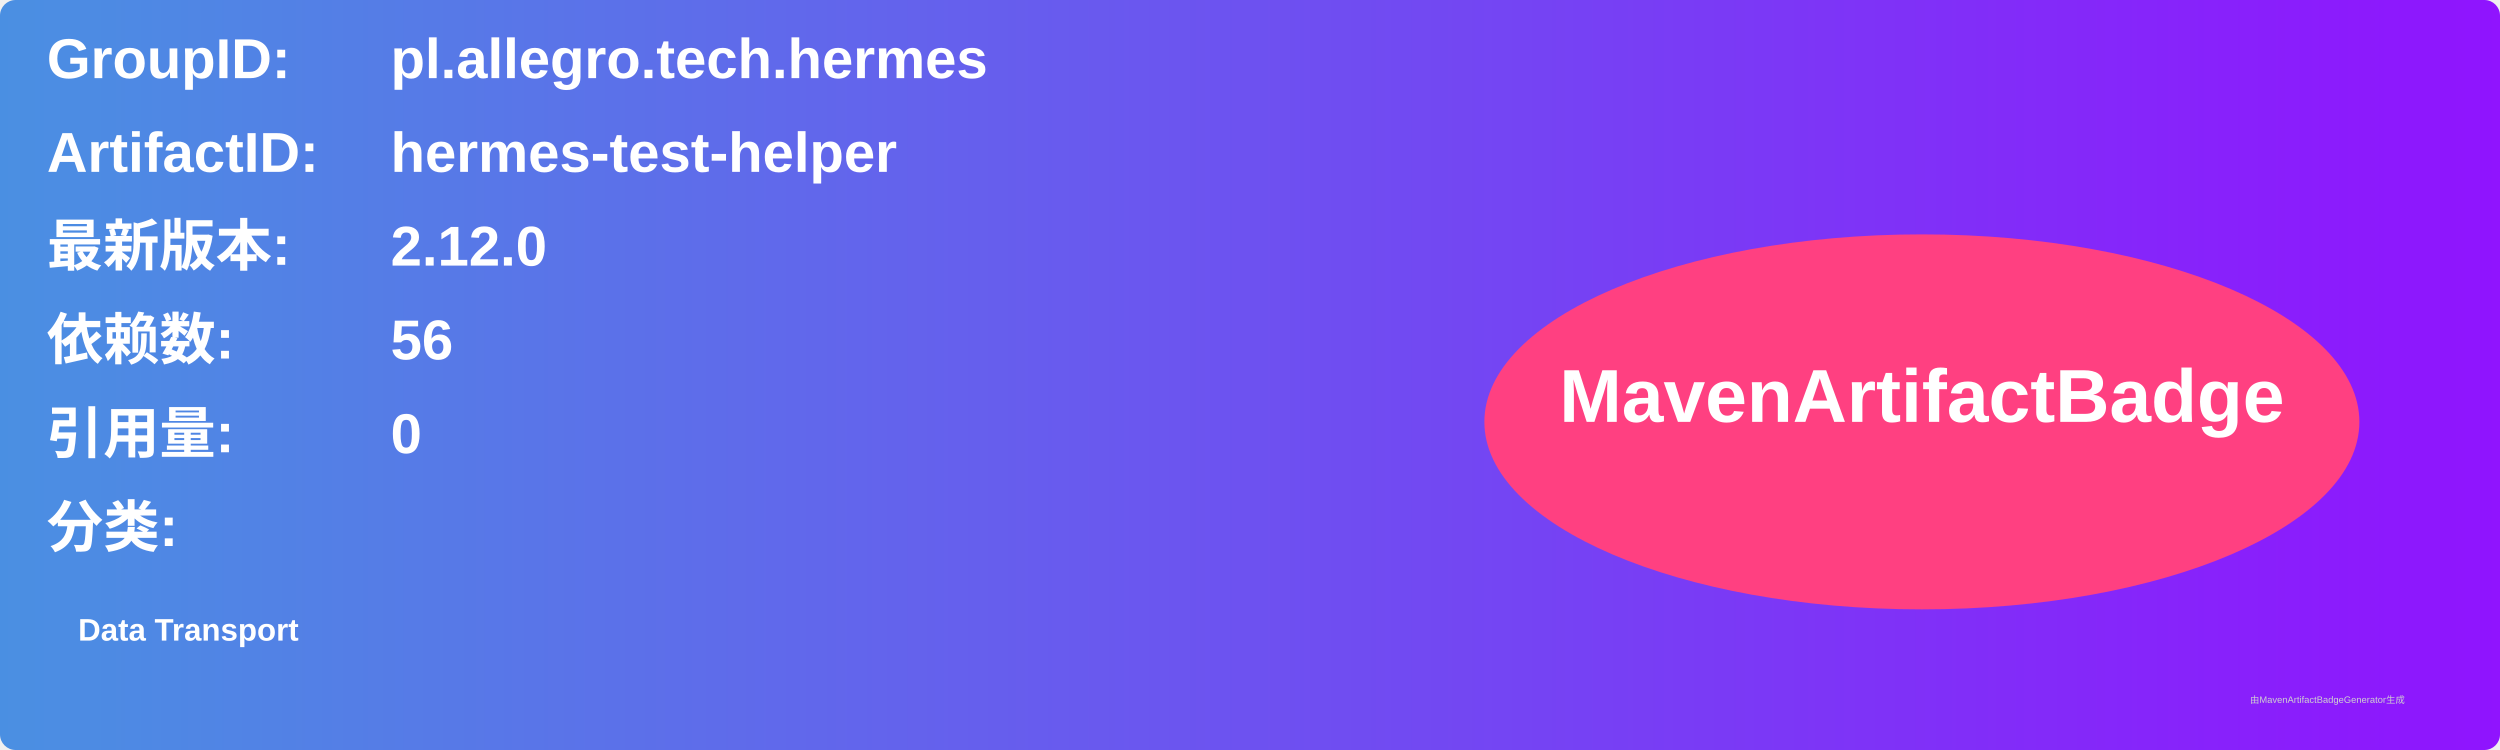
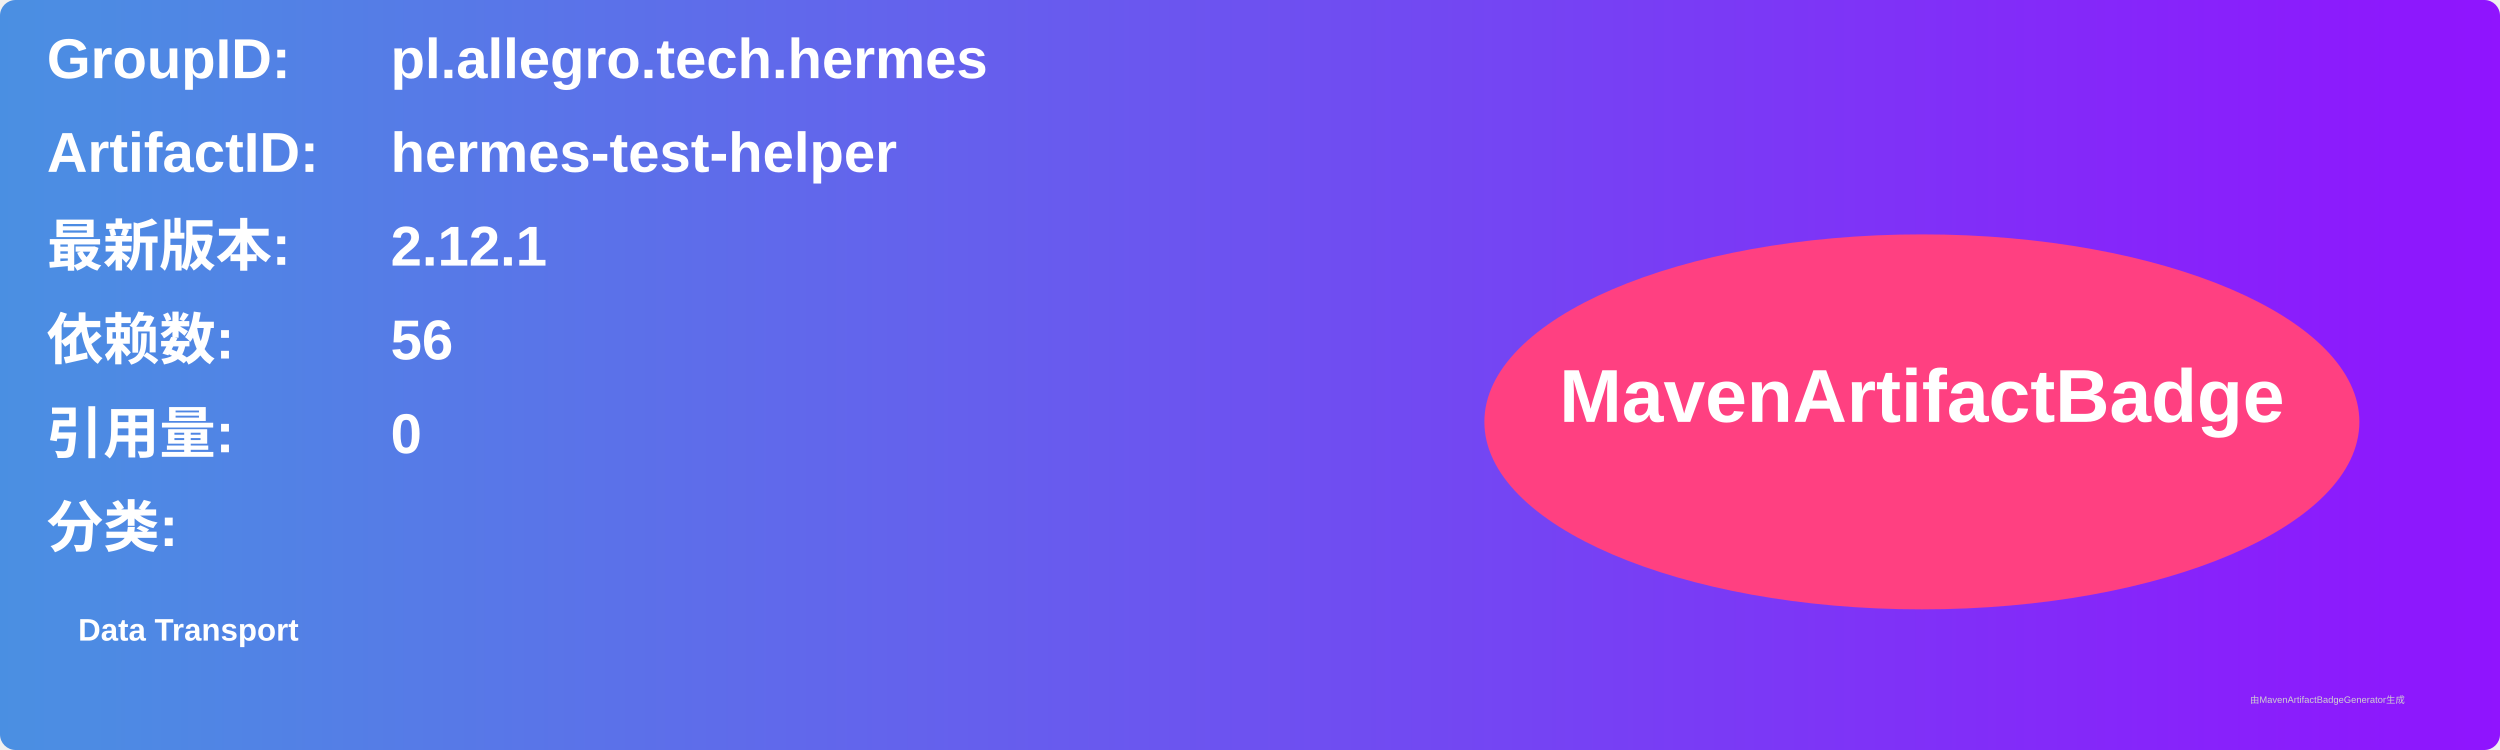
<svg xmlns="http://www.w3.org/2000/svg" width="800" height="240" viewBox="0 0 800 240">
  <linearGradient id="grad" x1="0%" y1="0%" x2="100%" y2="0%">
    <stop offset="0%" stop-color="#4a90e2" />
    <stop offset="100%" stop-color="#9013fe" />
  </linearGradient>
  <rect width="100%" height="100%" rx="5" ry="5" fill="url(#grad)" />
  <g transform="translate(15, 15)">
    <text x="0" y="10" font-family="Arial" font-size="18" fill="white" font-weight="bold" width="260">GroupID:</text>
    <text x="110" y="10" font-family="Arial" font-size="18" fill="white" font-weight="bold" width="460">pl.allegro.tech.hermes</text>
    <text x="0" y="40" font-family="Arial" font-size="18" fill="white" font-weight="bold" width="260">ArtifactID:</text>
    <text x="110" y="40" font-family="Arial" font-size="18" fill="white" font-weight="bold" width="460">hermes-test-helper</text>
    <text x="0" y="70" font-family="Arial" font-size="18" fill="white" font-weight="bold">最新版本:</text>
    <text x="110" y="70" font-family="Arial" font-size="18" fill="white" font-weight="bold">
-       <tspan font-weight="bold">2.12.0</tspan>
+       <tspan font-weight="bold">2.12.1</tspan>
    </text>
    <text x="0" y="100" font-family="Arial" font-size="18" fill="white" font-weight="bold">依赖数: </text>
    <text x="110" y="100" font-family="Arial" font-size="18" fill="white">
      <tspan font-weight="bold">56</tspan>
    </text>
    <text x="0" y="130" font-family="Arial" font-size="18" fill="white" font-weight="bold">引用量: </text>
    <text x="110" y="130" font-family="Arial" font-size="18" fill="white">
      <tspan font-weight="bold">0</tspan>
    </text>
    <text x="0" y="160" font-family="Arial" font-size="18" fill="white" font-weight="bold">分类:</text>
    <text x="10" y="190" font-family="Arial" font-size="10" fill="white">
      <tspan font-weight="bold">Data Transport</tspan>
    </text>
    <ellipse cx="600" cy="120" rx="140" ry="60" fill="#ff4081" />
    <text x="600" y="120" text-anchor="middle" font-family="Arial" font-size="24" fill="white" font-weight="bold">MavenArtifactBadge</text>
  </g>
  <text x="720" y="225" font-family="Arial" font-size="3" fill="#d0d0d0">由MavenArtifactBadgeGenerator生成</text>
</svg>
